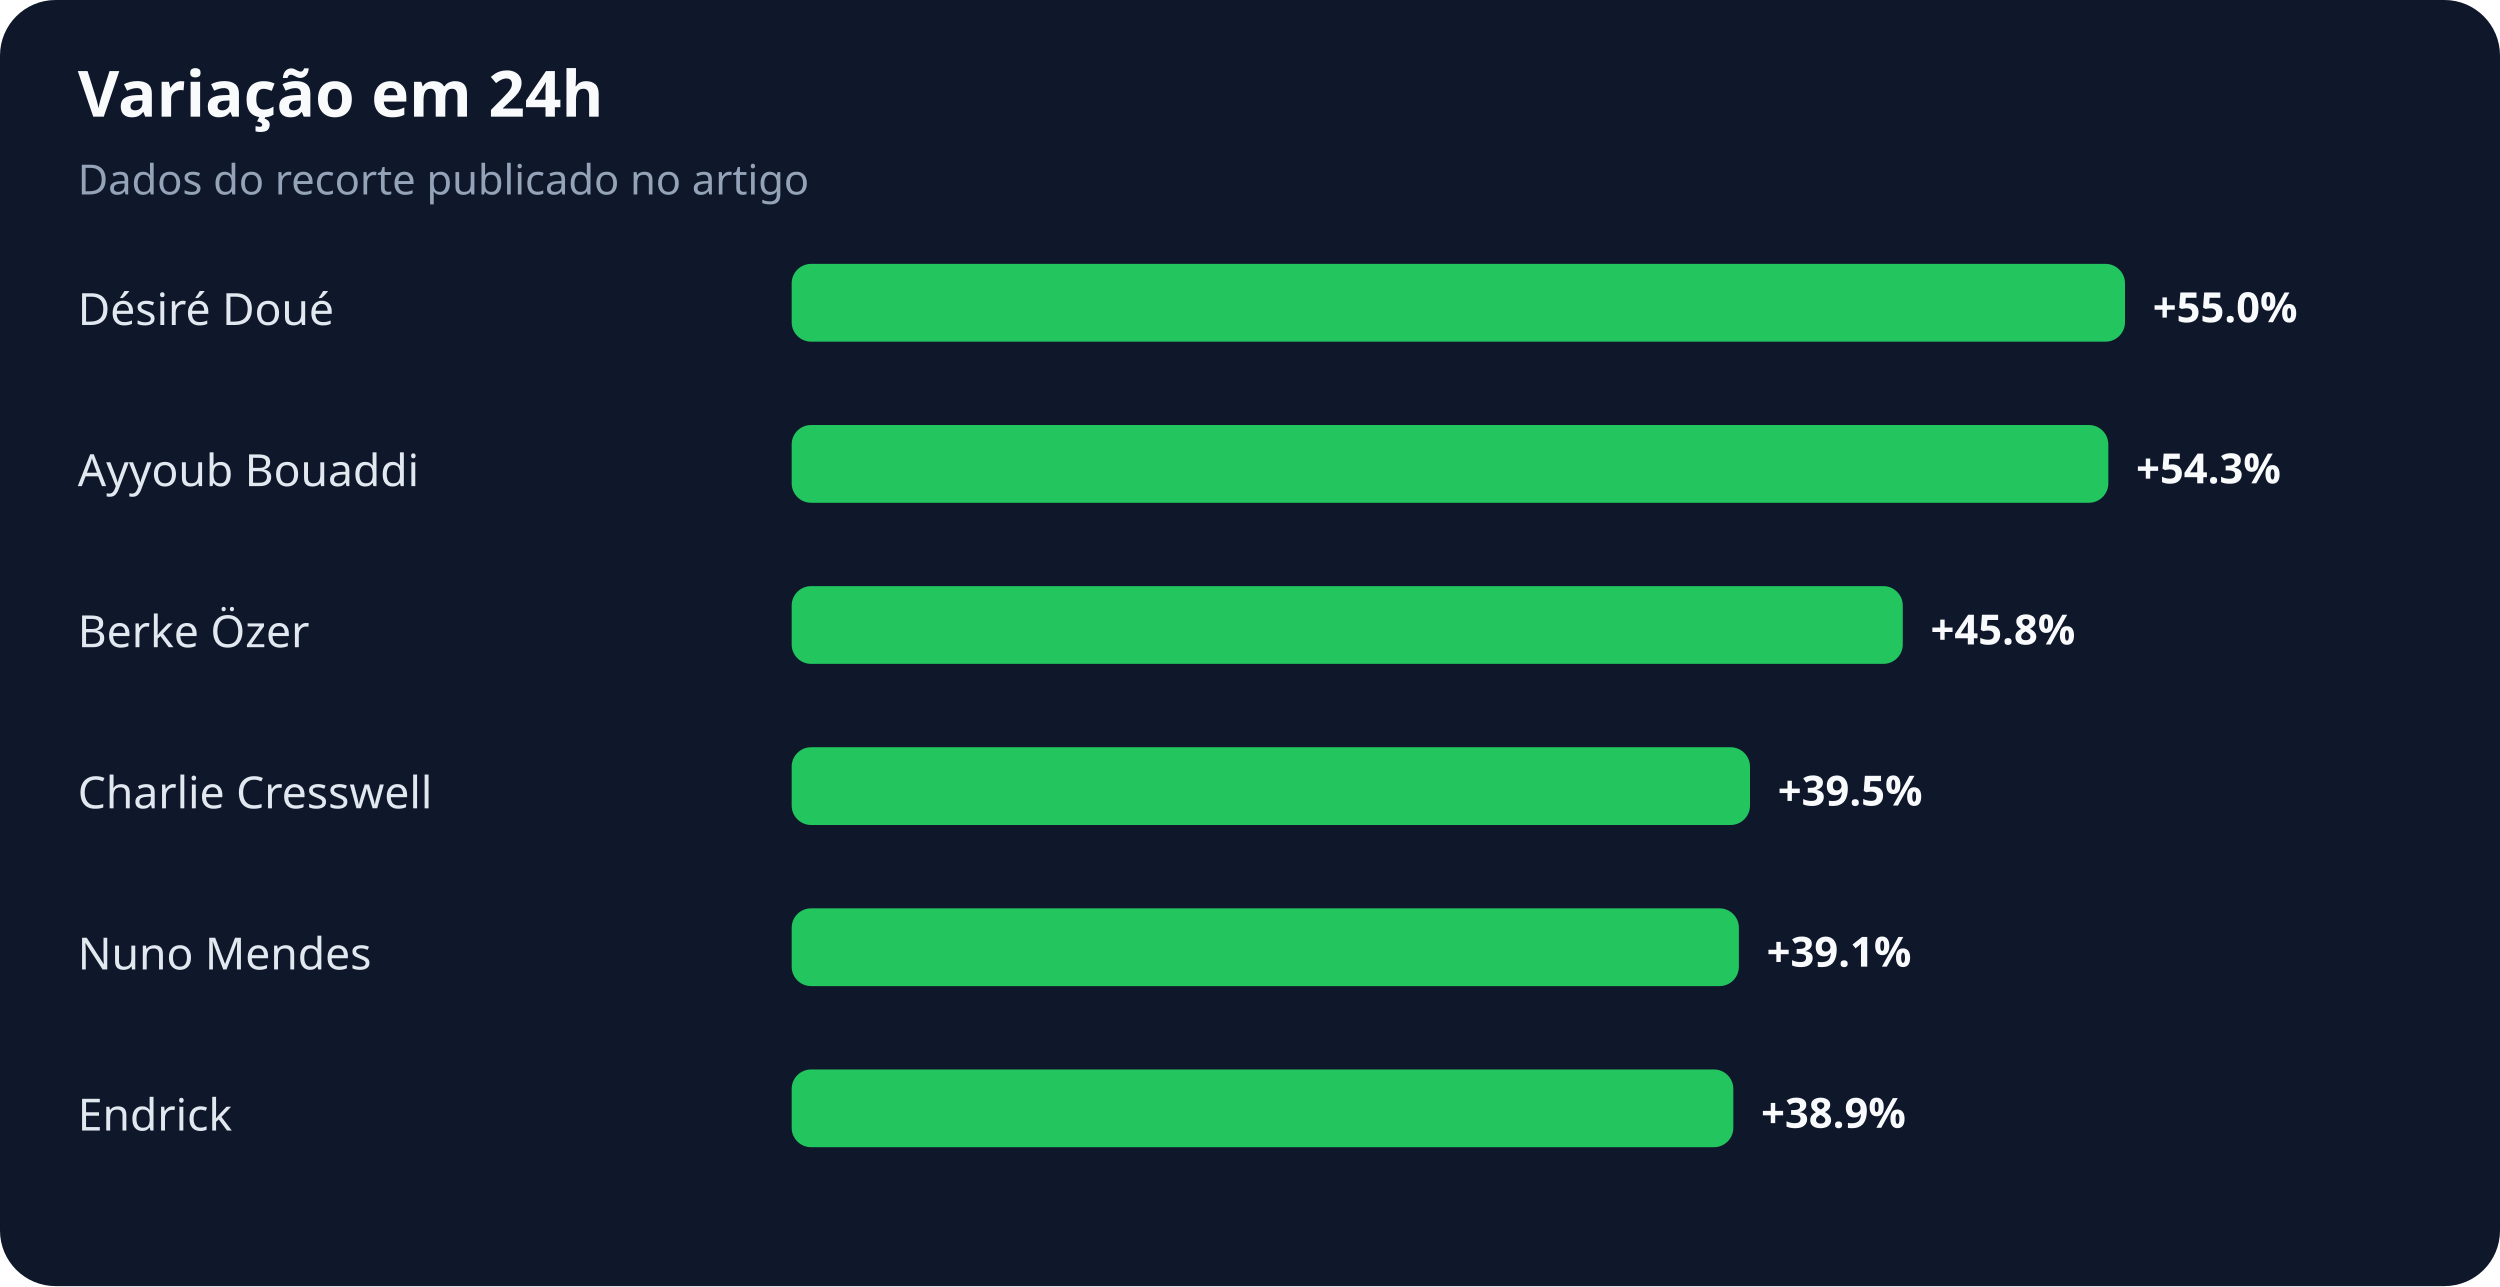
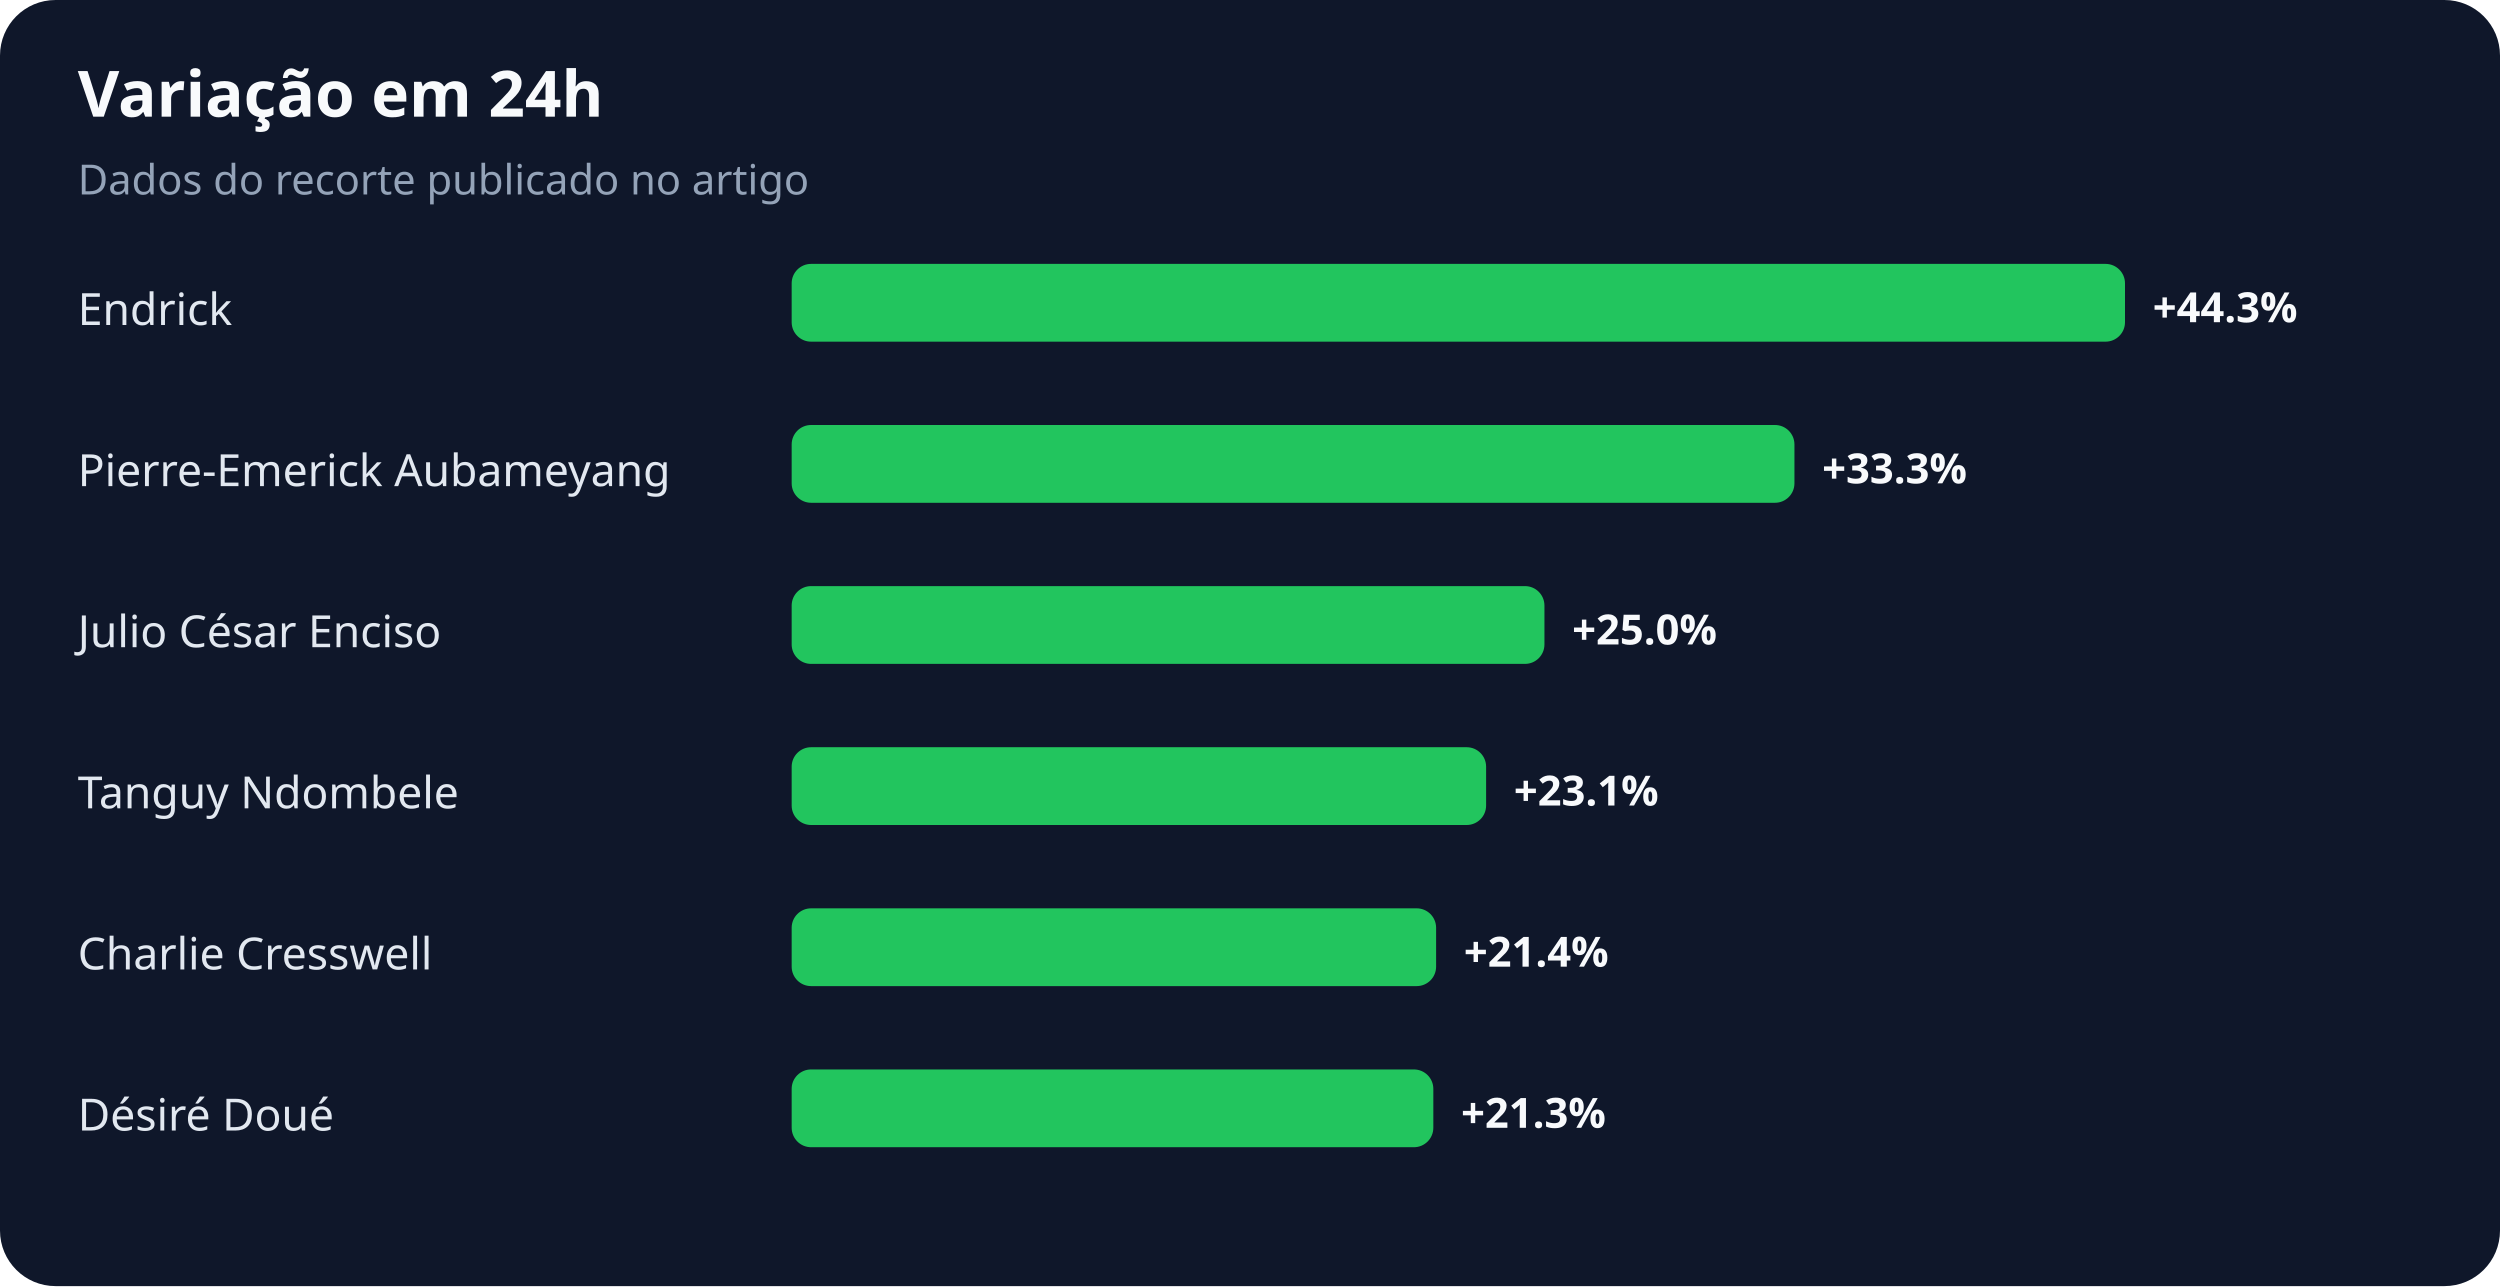
<svg xmlns="http://www.w3.org/2000/svg" width="900" height="463" viewBox="0 0 900 463" role="img" aria-labelledby="title desc">
  <rect width="100%" height="100%" rx="20" fill="#0f172a" />
  <text x="28" y="42" fill="#f8fafc" font-family="system-ui,sans-serif" font-size="23" font-weight="700">Variação em 24h</text>
  <text x="28" y="70" fill="#94a3b8" font-family="system-ui,sans-serif" font-size="15">Dados do recorte publicado no artigo</text>
-   <text x="28" y="117" fill="#e2e8f0" font-family="system-ui,sans-serif" font-size="16">Désiré Doué</text>
+   <text x="28" y="117" fill="#e2e8f0" font-family="system-ui,sans-serif" font-size="16">Endrick</text>
  <rect x="285" y="95" width="480" height="28" rx="7" fill="#22c55e" />
-   <text x="775" y="116" fill="#f8fafc" font-family="system-ui,sans-serif" font-size="15" font-weight="700">+55.0%</text>
-   <text x="28" y="175" fill="#e2e8f0" font-family="system-ui,sans-serif" font-size="16">Ayyoub Bouaddi</text>
-   <rect x="285" y="153" width="474" height="28" rx="7" fill="#22c55e" />
-   <text x="769" y="174" fill="#f8fafc" font-family="system-ui,sans-serif" font-size="15" font-weight="700">+54.3%</text>
-   <text x="28" y="233" fill="#e2e8f0" font-family="system-ui,sans-serif" font-size="16">Berke Özer</text>
-   <rect x="285" y="211" width="400" height="28" rx="7" fill="#22c55e" />
-   <text x="695" y="232" fill="#f8fafc" font-family="system-ui,sans-serif" font-size="15" font-weight="700">+45.8%</text>
-   <text x="28" y="291" fill="#e2e8f0" font-family="system-ui,sans-serif" font-size="16">Charlie Cresswell</text>
-   <rect x="285" y="269" width="345" height="28" rx="7" fill="#22c55e" />
-   <text x="640" y="290" fill="#f8fafc" font-family="system-ui,sans-serif" font-size="15" font-weight="700">+39.5%</text>
-   <text x="28" y="349" fill="#e2e8f0" font-family="system-ui,sans-serif" font-size="16">Nuno Mendes</text>
-   <rect x="285" y="327" width="341" height="28" rx="7" fill="#22c55e" />
-   <text x="636" y="348" fill="#f8fafc" font-family="system-ui,sans-serif" font-size="15" font-weight="700">+39.1%</text>
-   <text x="28" y="407" fill="#e2e8f0" font-family="system-ui,sans-serif" font-size="16">Endrick</text>
-   <rect x="285" y="385" width="339" height="28" rx="7" fill="#22c55e" />
-   <text x="634" y="406" fill="#f8fafc" font-family="system-ui,sans-serif" font-size="15" font-weight="700">+38.9%</text>
+   <text x="775" y="116" fill="#f8fafc" font-family="system-ui,sans-serif" font-size="15" font-weight="700">+44.3%</text>
+   <text x="28" y="175" fill="#e2e8f0" font-family="system-ui,sans-serif" font-size="16">Pierre-Emerick Aubameyang</text>
+   <rect x="285" y="153" width="361" height="28" rx="7" fill="#22c55e" />
+   <text x="656" y="174" fill="#f8fafc" font-family="system-ui,sans-serif" font-size="15" font-weight="700">+33.3%</text>
+   <text x="28" y="233" fill="#e2e8f0" font-family="system-ui,sans-serif" font-size="16">Julio César Enciso</text>
+   <rect x="285" y="211" width="271" height="28" rx="7" fill="#22c55e" />
+   <text x="566" y="232" fill="#f8fafc" font-family="system-ui,sans-serif" font-size="15" font-weight="700">+25.0%</text>
+   <text x="28" y="291" fill="#e2e8f0" font-family="system-ui,sans-serif" font-size="16">Tanguy Ndombele</text>
+   <rect x="285" y="269" width="250" height="28" rx="7" fill="#22c55e" />
+   <text x="545" y="290" fill="#f8fafc" font-family="system-ui,sans-serif" font-size="15" font-weight="700">+23.1%</text>
+   <text x="28" y="349" fill="#e2e8f0" font-family="system-ui,sans-serif" font-size="16">Charlie Cresswell</text>
+   <rect x="285" y="327" width="232" height="28" rx="7" fill="#22c55e" />
+   <text x="527" y="348" fill="#f8fafc" font-family="system-ui,sans-serif" font-size="15" font-weight="700">+21.4%</text>
+   <text x="28" y="407" fill="#e2e8f0" font-family="system-ui,sans-serif" font-size="16">Désiré Doué</text>
+   <rect x="285" y="385" width="231" height="28" rx="7" fill="#22c55e" />
+   <text x="526" y="406" fill="#f8fafc" font-family="system-ui,sans-serif" font-size="15" font-weight="700">+21.3%</text>
</svg>
